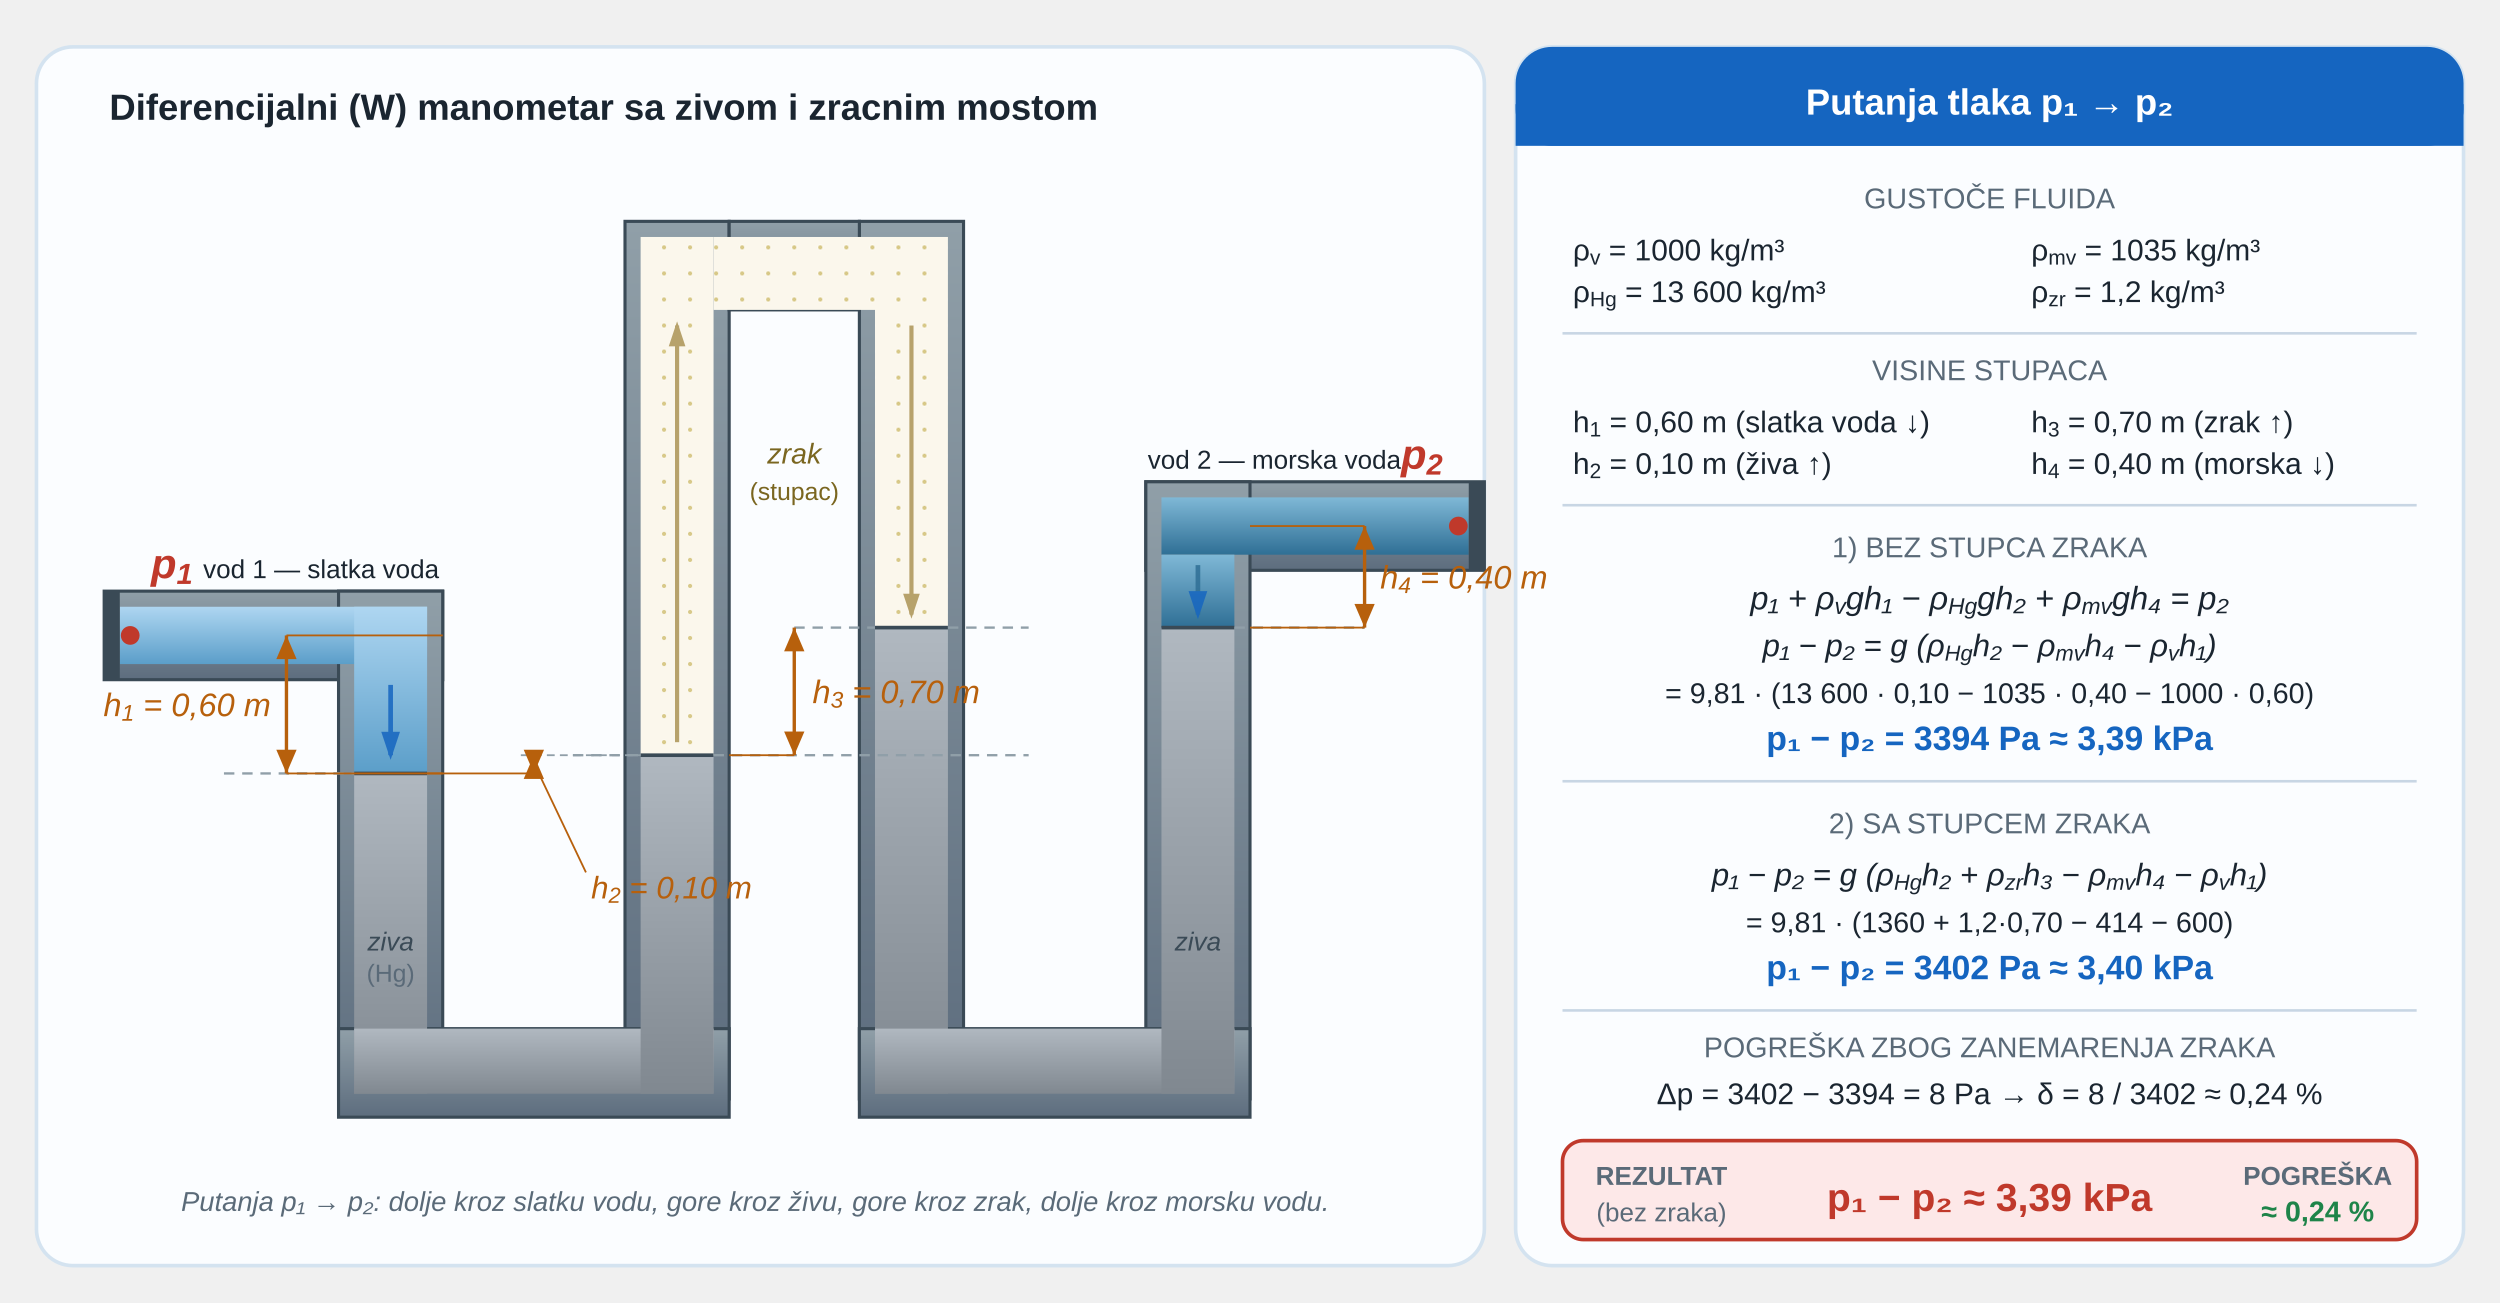
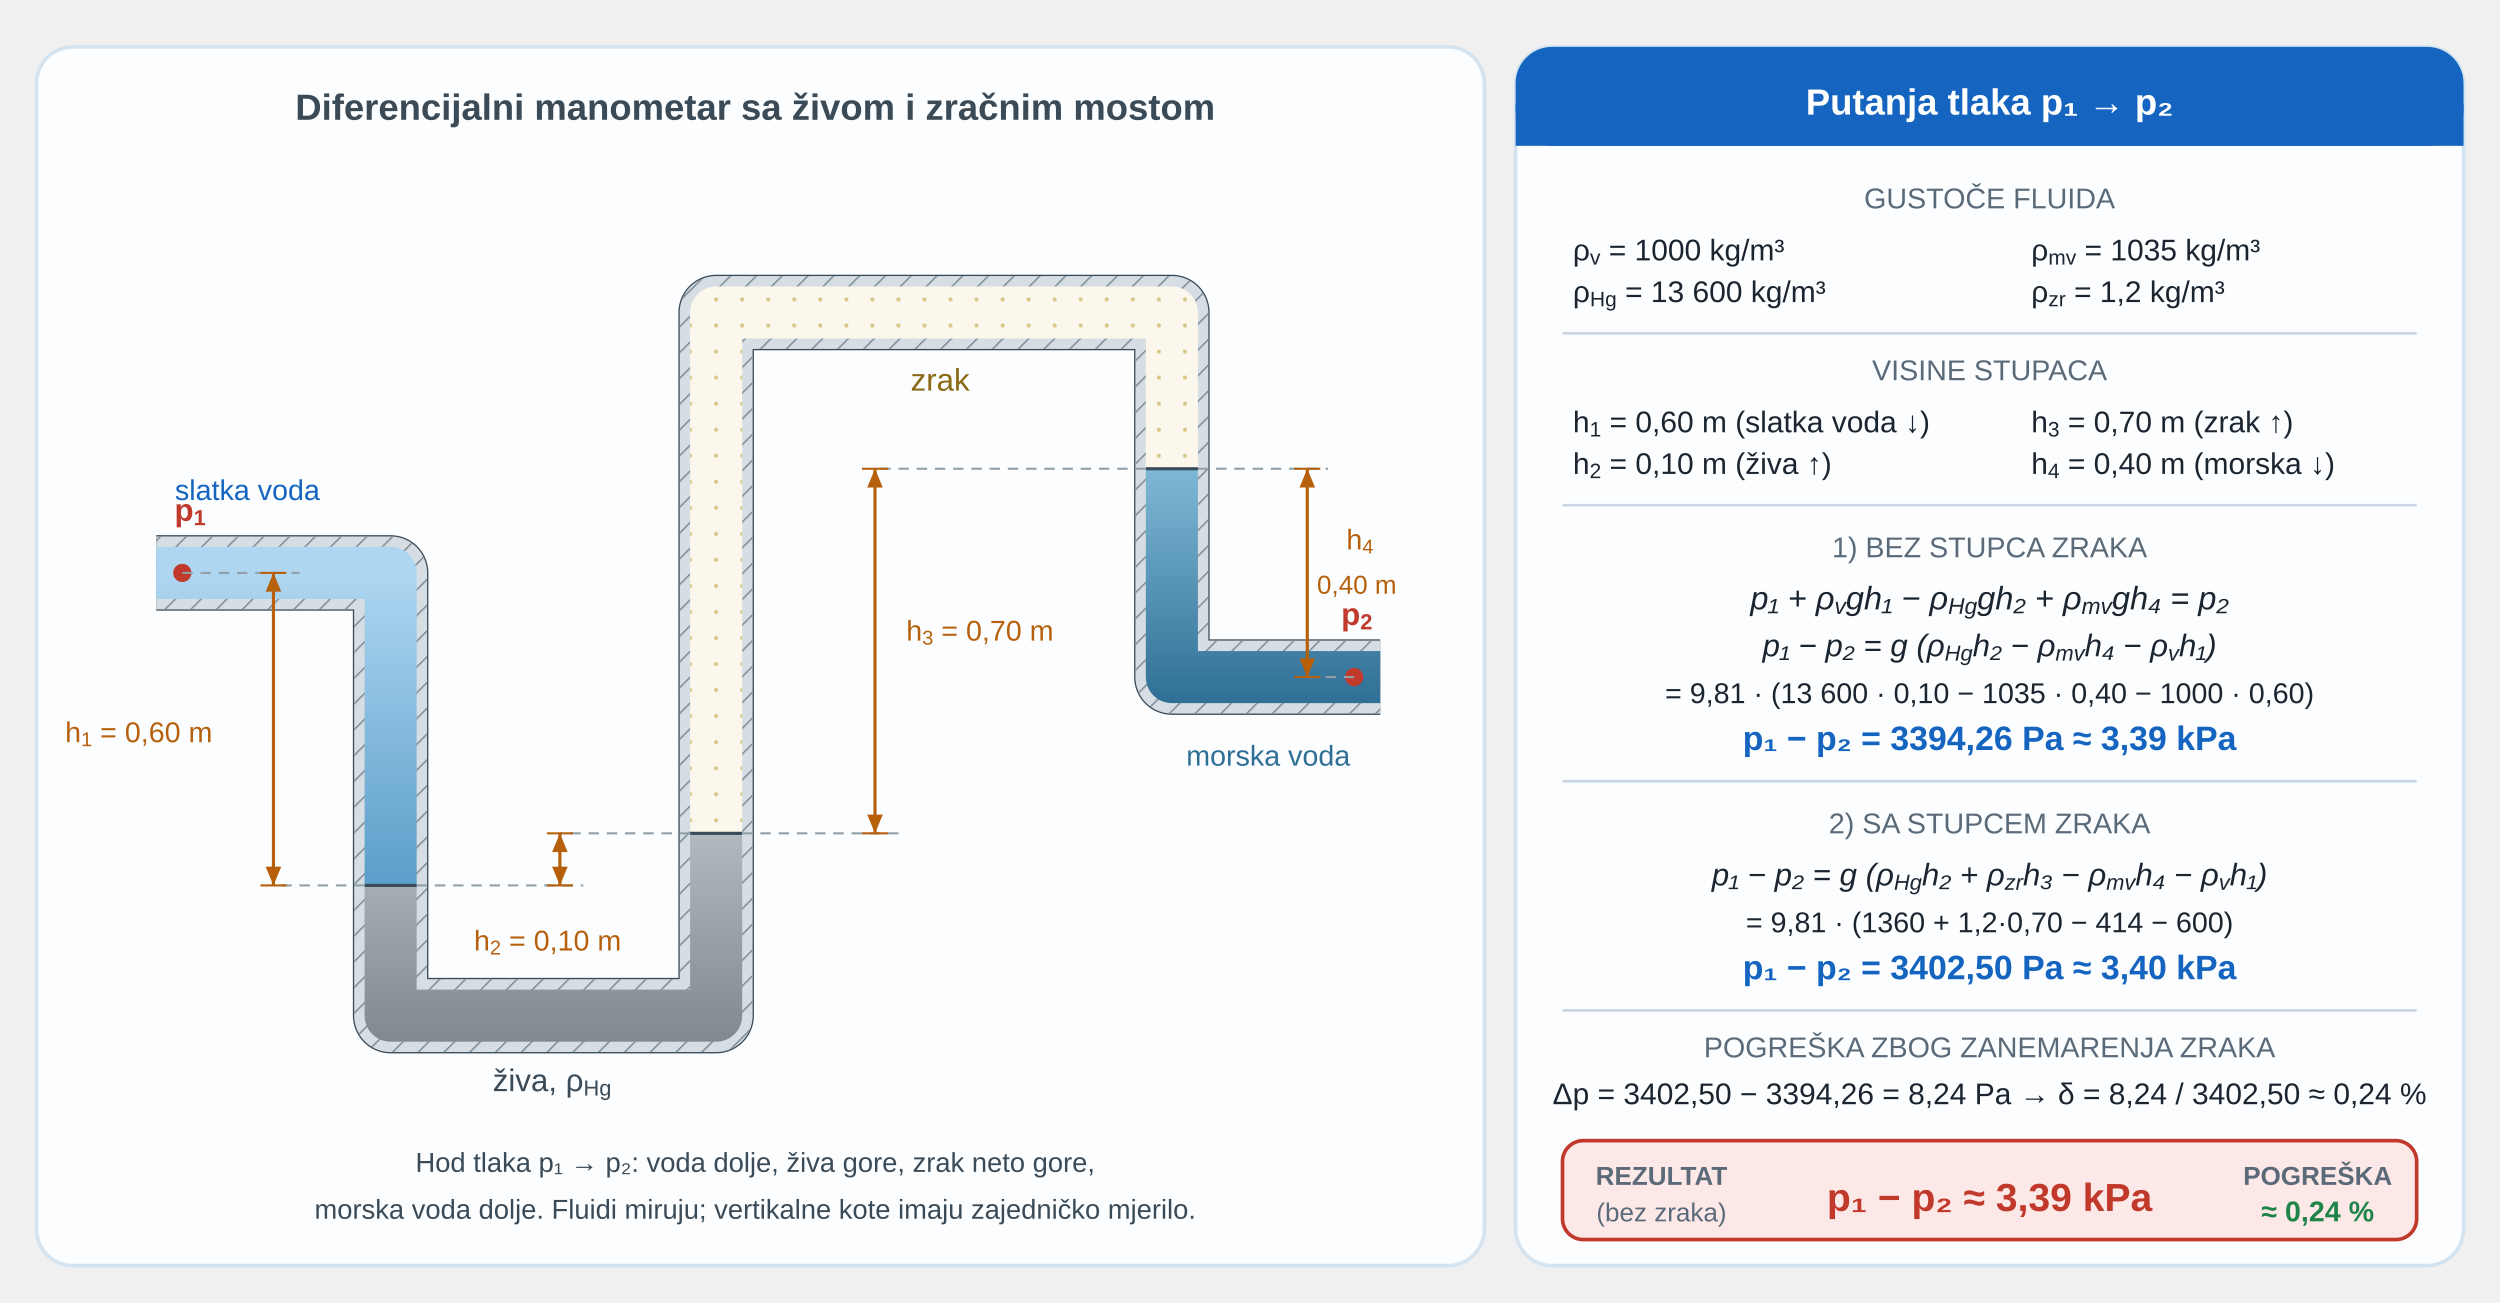
<svg xmlns="http://www.w3.org/2000/svg" viewBox="0 0 960 500" role="img" aria-labelledby="u03v1dm_title u03v1dm_desc" preserveAspectRatio="xMidYMid meet" style="display:block;width:100%;max-width:900px;height:auto;">
  <defs>
-     <linearGradient id="u03v1dm_voda" x1="0" y1="0" x2="0" y2="1">
+     <linearGradient id="u03v1dm_voda" x1="0" y1="220" x2="0" y2="340" gradientUnits="userSpaceOnUse">
      <stop offset="0" stop-color="#aed6f1" />
      <stop offset="1" stop-color="#5b9ec9" />
    </linearGradient>
-     <linearGradient id="u03v1dm_mor" x1="0" y1="0" x2="0" y2="1">
+     <linearGradient id="u03v1dm_mor" x1="0" y1="180" x2="0" y2="270" gradientUnits="userSpaceOnUse">
      <stop offset="0" stop-color="#7fb8d6" />
      <stop offset="1" stop-color="#2f6f95" />
    </linearGradient>
-     <linearGradient id="u03v1dm_hg" x1="0" y1="0" x2="0" y2="1">
+     <linearGradient id="u03v1dm_hg" x1="0" y1="320" x2="0" y2="400" gradientUnits="userSpaceOnUse">
      <stop offset="0" stop-color="#b0b8c0" />
      <stop offset="1" stop-color="#808890" />
    </linearGradient>
    <linearGradient id="u03v1dm_wall" x1="0" y1="0" x2="0" y2="1">
      <stop offset="0" stop-color="#909fa8" />
      <stop offset="1" stop-color="#5d6d7e" />
    </linearGradient>
    <pattern id="u03v1dm_zrak" width="10" height="10" patternUnits="userSpaceOnUse">
      <rect width="10" height="10" fill="#fbf7ec" />
      <circle cx="5" cy="5" r="0.8" fill="#d8c98a" />
    </pattern>
    <marker id="u03v1dm_dim" markerWidth="7" markerHeight="6" refX="7" refY="3" orient="auto">
      <path d="M0,0 L0,6 L7,3 z" fill="#b7600c" />
    </marker>
    <marker id="u03v1dm_dimL" markerWidth="7" markerHeight="6" refX="7" refY="3" orient="auto-start-reverse">
      <path d="M0,0 L0,6 L7,3 z" fill="#b7600c" />
    </marker>
    <marker id="u03v1dm_pr" markerWidth="6" markerHeight="4" refX="5" refY="2" orient="auto">
      <path d="M0,0 L0,4 L6,2 z" fill="#1565c0" />
    </marker>
    <marker id="u03v1dm_grayarrow" markerWidth="6" markerHeight="4" refX="5" refY="2" orient="auto">
      <path d="M0,0 L0,4 L6,2 z" fill="#5d6d7e" />
    </marker>
    <marker id="u03v1dm_airarrow" markerWidth="6" markerHeight="4" refX="5" refY="2" orient="auto">
      <path d="M0,0 L0,4 L6,2 z" fill="#a08540" />
    </marker>
+     <marker id="u03p2_dim" markerWidth="6" markerHeight="5" refX="6" refY="2.5" orient="auto">
+       <path d="M0 0 L0 5 L6 2.5 Z" fill="#b7600c" stroke="none" stroke-width="1.2" />
+     </marker>
+     <marker id="u03p2_dimL" markerWidth="6" markerHeight="5" refX="6" refY="2.5" orient="auto-start-reverse">
+       <path d="M0 0 L0 5 L6 2.5 Z" fill="#b7600c" stroke="none" stroke-width="1.2" />
+     </marker>
+     <pattern id="u03p2_hatch" width="7" height="7" patternUnits="userSpaceOnUse" patternTransform="rotate(45)">
+       <line x1="0" y1="0" x2="0" y2="7" stroke="#7a8a96" stroke-width="1.1" />
+     </pattern>
  </defs>
-   <rect x="14" y="18" width="556" height="468" rx="14" fill="#fbfdff" stroke="#d4e3f0" stroke-width="1.4" />
  <rect x="582" y="18" width="364" height="468" rx="14" fill="#fbfdff" stroke="#d4e3f0" stroke-width="1.4" />
-   <rect x="40" y="227" width="130" height="34" fill="url(#u03v1dm_wall)" stroke="#3a4a56" stroke-width="1.2" />
-   <rect x="440" y="185" width="130" height="34" fill="url(#u03v1dm_wall)" stroke="#3a4a56" stroke-width="1.2" />
-   <rect x="130" y="227" width="40" height="195" fill="url(#u03v1dm_wall)" stroke="#3a4a56" stroke-width="1.2" />
-   <rect x="240" y="85" width="40" height="337" fill="url(#u03v1dm_wall)" stroke="#3a4a56" stroke-width="1.2" />
-   <rect x="330" y="85" width="40" height="337" fill="url(#u03v1dm_wall)" stroke="#3a4a56" stroke-width="1.2" />
-   <rect x="440" y="185" width="40" height="237" fill="url(#u03v1dm_wall)" stroke="#3a4a56" stroke-width="1.2" />
-   <rect x="280" y="85" width="50" height="34" fill="url(#u03v1dm_wall)" stroke="#3a4a56" stroke-width="1.2" />
-   <rect x="130" y="395" width="150" height="34" fill="url(#u03v1dm_wall)" stroke="#3a4a56" stroke-width="1.2" />
-   <rect x="330" y="395" width="150" height="34" fill="url(#u03v1dm_wall)" stroke="#3a4a56" stroke-width="1.2" />
-   <rect x="136" y="297" width="28" height="123" fill="url(#u03v1dm_hg)" />
-   <rect x="136" y="395" width="138" height="25" fill="url(#u03v1dm_hg)" />
-   <rect x="246" y="290" width="28" height="130" fill="url(#u03v1dm_hg)" />
-   <rect x="336" y="241" width="28" height="179" fill="url(#u03v1dm_hg)" />
-   <rect x="336" y="395" width="138" height="25" fill="url(#u03v1dm_hg)" />
-   <rect x="446" y="241" width="28" height="179" fill="url(#u03v1dm_hg)" />
-   <rect x="246" y="91" width="28" height="199" fill="url(#u03v1dm_zrak)" />
-   <rect x="274" y="91" width="62" height="28" fill="url(#u03v1dm_zrak)" />
-   <rect x="336" y="91" width="28" height="150" fill="url(#u03v1dm_zrak)" />
-   <rect x="46" y="233" width="118" height="22" fill="url(#u03v1dm_voda)" />
-   <rect x="136" y="233" width="28" height="64" fill="url(#u03v1dm_voda)" />
-   <rect x="446" y="191" width="118" height="22" fill="url(#u03v1dm_mor)" />
-   <rect x="446" y="213" width="28" height="28" fill="url(#u03v1dm_mor)" />
-   <rect x="40" y="227" width="6" height="34" fill="#3a4a56" />
-   <rect x="564" y="185" width="6" height="34" fill="#3a4a56" />
-   <line x1="136" y1="297" x2="164" y2="297" stroke="#3a4a56" stroke-width="1.4" />
-   <line x1="246" y1="290" x2="274" y2="290" stroke="#3a4a56" stroke-width="1.4" />
-   <line x1="336" y1="241" x2="364" y2="241" stroke="#3a4a56" stroke-width="1.4" />
-   <line x1="446" y1="241" x2="474" y2="241" stroke="#3a4a56" stroke-width="1.4" />
-   <line x1="220" y1="290" x2="246" y2="290" stroke="#909fa8" stroke-width="0.9" stroke-dasharray="4,3" />
-   <line x1="274" y1="290" x2="395" y2="290" stroke="#909fa8" stroke-width="0.9" stroke-dasharray="4,3" />
-   <line x1="305" y1="241" x2="336" y2="241" stroke="#909fa8" stroke-width="0.9" stroke-dasharray="4,3" />
-   <line x1="364" y1="241" x2="395" y2="241" stroke="#909fa8" stroke-width="0.9" stroke-dasharray="4,3" />
-   <line x1="86" y1="297" x2="136" y2="297" stroke="#909fa8" stroke-width="0.9" stroke-dasharray="4,3" />
-   <line x1="474" y1="241" x2="524" y2="241" stroke="#909fa8" stroke-width="0.9" stroke-dasharray="4,3" />
-   <line x1="200" y1="290" x2="246" y2="290" stroke="#909fa8" stroke-width="0.7" stroke-dasharray="3,2" />
-   <circle cx="50" cy="244" r="3.6" fill="#c0392b" />
-   <circle cx="560" cy="202" r="3.6" fill="#c0392b" />
-   <line x1="150" y1="263" x2="150" y2="290" stroke="#1565c0" stroke-width="1.8" marker-end="url(#u03v1dm_pr)" opacity="0.85" />
-   <line x1="260" y1="285" x2="260" y2="125" stroke="#a08540" stroke-width="1.6" marker-end="url(#u03v1dm_airarrow)" opacity="0.75" />
-   <line x1="350" y1="125" x2="350" y2="236" stroke="#a08540" stroke-width="1.6" marker-end="url(#u03v1dm_airarrow)" opacity="0.75" />
-   <line x1="460" y1="217" x2="460" y2="236" stroke="#2f6f95" stroke-width="1.8" marker-end="url(#u03v1dm_pr)" opacity="0.85" />
  <rect x="582" y="18" width="364" height="38" rx="14" fill="#1565c0" />
  <rect x="582" y="40" width="364" height="16" fill="#1565c0" />
  <line x1="600" y1="128" x2="928" y2="128" stroke="#c8d6e4" stroke-width="1" />
  <line x1="600" y1="194" x2="928" y2="194" stroke="#c8d6e4" stroke-width="1" />
  <line x1="600" y1="300" x2="928" y2="300" stroke="#c8d6e4" stroke-width="1" />
  <line x1="600" y1="388" x2="928" y2="388" stroke="#c8d6e4" stroke-width="1" />
  <rect x="600" y="438" width="328" height="38" rx="8" fill="#fde8e8" stroke="#c0392b" stroke-width="1.4" />
-   <line x1="170" y1="244" x2="110" y2="244" stroke="#b7600c" stroke-width="0.7" />
-   <line x1="170" y1="297" x2="110" y2="297" stroke="#b7600c" stroke-width="0.7" />
-   <line x1="110" y1="244" x2="110" y2="297" stroke="#b7600c" stroke-width="1.3" marker-start="url(#u03v1dm_dimL)" marker-end="url(#u03v1dm_dim)" />
-   <line x1="164" y1="297" x2="205" y2="297" stroke="#b7600c" stroke-width="0.7" />
-   <line x1="205" y1="297" x2="205" y2="290" stroke="#b7600c" stroke-width="1.3" marker-start="url(#u03v1dm_dimL)" marker-end="url(#u03v1dm_dim)" />
-   <line x1="205" y1="293" x2="225" y2="335" stroke="#b7600c" stroke-width="0.7" />
-   <line x1="280" y1="290" x2="305" y2="290" stroke="#b7600c" stroke-width="0.7" />
-   <line x1="305" y1="290" x2="305" y2="241" stroke="#b7600c" stroke-width="1.3" marker-start="url(#u03v1dm_dimL)" marker-end="url(#u03v1dm_dim)" />
-   <line x1="480" y1="202" x2="524" y2="202" stroke="#b7600c" stroke-width="0.7" />
-   <line x1="480" y1="241" x2="524" y2="241" stroke="#b7600c" stroke-width="0.7" />
-   <line x1="524" y1="202" x2="524" y2="241" stroke="#b7600c" stroke-width="1.3" marker-start="url(#u03v1dm_dimL)" marker-end="url(#u03v1dm_dim)" />
-   <text x="42" y="46" font-family="'Segoe UI',Arial,sans-serif" font-size="14" font-weight="700" fill="#1a2530">Diferencijalni (W) manometar sa zivom i zracnim mostom</text>
-   <text x="58" y="222" font-family="'Segoe UI',Arial,sans-serif" font-size="16" font-weight="700" font-style="italic" fill="#c0392b">p<tspan baseline-shift="sub" font-size="0.7em">1</tspan>
-   </text>
-   <text x="78" y="222" font-family="'Segoe UI',Arial,sans-serif" font-size="10" fill="#1a2530">vod 1 — slatka voda</text>
-   <text x="554" y="180" font-family="'Segoe UI',Arial,sans-serif" font-size="16" font-weight="700" font-style="italic" fill="#c0392b" text-anchor="end">p<tspan baseline-shift="sub" font-size="0.7em">2</tspan>
-   </text>
-   <text x="538" y="180" font-family="'Segoe UI',Arial,sans-serif" font-size="10" fill="#1a2530" text-anchor="end">vod 2 — morska voda</text>
-   <text x="150" y="365" font-family="'Segoe UI',Arial,sans-serif" font-size="10" font-style="italic" fill="#3a4a56" text-anchor="middle">ziva</text>
-   <text x="150" y="377" font-family="'Segoe UI',Arial,sans-serif" font-size="9.5" fill="#5a6a78" text-anchor="middle">(Hg)</text>
-   <text x="460" y="365" font-family="'Segoe UI',Arial,sans-serif" font-size="10" font-style="italic" fill="#3a4a56" text-anchor="middle">ziva</text>
-   <text x="305" y="178" font-family="'Segoe UI',Arial,sans-serif" font-size="11" font-style="italic" fill="#7a6620" text-anchor="middle">zrak</text>
-   <text x="305" y="192" font-family="'Segoe UI',Arial,sans-serif" font-size="9.5" fill="#7a6620" text-anchor="middle">(stupac)</text>
-   <text x="290" y="465" font-family="'Segoe UI',Arial,sans-serif" font-size="10.5" font-style="italic" fill="#5a6a78" text-anchor="middle">Putanja p₁ → p₂: dolje kroz slatku vodu, gore kroz živu, gore kroz zrak, dolje kroz morsku vodu.</text>
  <text x="764" y="44" font-family="'Segoe UI',Arial,sans-serif" font-size="14" font-weight="700" text-anchor="middle" fill="#ffffff">Putanja tlaka p₁ → p₂</text>
  <text x="764" y="80" font-family="'Segoe UI',Arial,sans-serif" font-size="11" text-anchor="middle" fill="#5a6a78">GUSTOČE FLUIDA</text>
  <text x="604" y="100" font-family="'Segoe UI',Arial,sans-serif" font-size="11.5" fill="#1a2530">ρ<tspan baseline-shift="sub" font-size="0.7em">v</tspan> = 1000 kg/m³</text>
  <text x="780" y="100" font-family="'Segoe UI',Arial,sans-serif" font-size="11.5" fill="#1a2530">ρ<tspan baseline-shift="sub" font-size="0.7em">mv</tspan> = 1035 kg/m³</text>
  <text x="604" y="116" font-family="'Segoe UI',Arial,sans-serif" font-size="11.5" fill="#1a2530">ρ<tspan baseline-shift="sub" font-size="0.7em">Hg</tspan> = 13 600 kg/m³</text>
  <text x="780" y="116" font-family="'Segoe UI',Arial,sans-serif" font-size="11.5" fill="#1a2530">ρ<tspan baseline-shift="sub" font-size="0.7em">zr</tspan> = 1,2 kg/m³</text>
  <text x="764" y="146" font-family="'Segoe UI',Arial,sans-serif" font-size="11" text-anchor="middle" fill="#5a6a78">VISINE STUPACA</text>
  <text x="604" y="166" font-family="'Segoe UI',Arial,sans-serif" font-size="11.5" fill="#1a2530">h<tspan baseline-shift="sub" font-size="0.7em">1</tspan> = 0,60 m  (slatka voda ↓)</text>
  <text x="604" y="182" font-family="'Segoe UI',Arial,sans-serif" font-size="11.5" fill="#1a2530">h<tspan baseline-shift="sub" font-size="0.7em">2</tspan> = 0,10 m  (živa ↑)</text>
  <text x="780" y="166" font-family="'Segoe UI',Arial,sans-serif" font-size="11.5" fill="#1a2530">h<tspan baseline-shift="sub" font-size="0.7em">3</tspan> = 0,70 m  (zrak ↑)</text>
  <text x="780" y="182" font-family="'Segoe UI',Arial,sans-serif" font-size="11.5" fill="#1a2530">h<tspan baseline-shift="sub" font-size="0.7em">4</tspan> = 0,40 m  (morska ↓)</text>
  <text x="764" y="214" font-family="'Segoe UI',Arial,sans-serif" font-size="11" text-anchor="middle" fill="#5a6a78">1) BEZ STUPCA ZRAKA</text>
  <text x="764" y="234" font-family="'Segoe UI',Arial,sans-serif" font-size="12.5" font-style="italic" text-anchor="middle" fill="#1a2530">p₁ + ρ<tspan baseline-shift="sub" font-size="0.7em">v</tspan>gh₁ − ρ<tspan baseline-shift="sub" font-size="0.7em">Hg</tspan>gh₂ + ρ<tspan baseline-shift="sub" font-size="0.7em">mv</tspan>gh₄ = p₂</text>
  <text x="764" y="252" font-family="'Segoe UI',Arial,sans-serif" font-size="12" font-style="italic" text-anchor="middle" fill="#1a2530">p₁ − p₂ = g (ρ<tspan baseline-shift="sub" font-size="0.7em">Hg</tspan>h₂ − ρ<tspan baseline-shift="sub" font-size="0.7em">mv</tspan>h₄ − ρ<tspan baseline-shift="sub" font-size="0.7em">v</tspan>h₁)</text>
  <text x="764" y="270" font-family="'Segoe UI',Arial,sans-serif" font-size="11" text-anchor="middle" fill="#1a2530">= 9,81 · (13 600 · 0,10 − 1035 · 0,40 − 1000 · 0,60)</text>
-   <text x="764" y="288" font-family="'Segoe UI',Arial,sans-serif" font-size="13" font-weight="700" text-anchor="middle" fill="#1565c0">p₁ − p₂ = 3394 Pa ≈ 3,39 kPa</text>
+   <text x="764" y="288" font-family="'Segoe UI',Arial,sans-serif" font-size="13" font-weight="700" text-anchor="middle" fill="#1565c0">p₁ − p₂ = 3394,26 Pa ≈ 3,39 kPa</text>
  <text x="764" y="320" font-family="'Segoe UI',Arial,sans-serif" font-size="11" text-anchor="middle" fill="#5a6a78">2) SA STUPCEM ZRAKA</text>
  <text x="764" y="340" font-family="'Segoe UI',Arial,sans-serif" font-size="12" font-style="italic" text-anchor="middle" fill="#1a2530">p₁ − p₂ = g (ρ<tspan baseline-shift="sub" font-size="0.7em">Hg</tspan>h₂ + ρ<tspan baseline-shift="sub" font-size="0.7em">zr</tspan>h₃ − ρ<tspan baseline-shift="sub" font-size="0.7em">mv</tspan>h₄ − ρ<tspan baseline-shift="sub" font-size="0.7em">v</tspan>h₁)</text>
  <text x="764" y="358" font-family="'Segoe UI',Arial,sans-serif" font-size="11" text-anchor="middle" fill="#1a2530">= 9,81 · (1360 + 1,2·0,70 − 414 − 600)</text>
-   <text x="764" y="376" font-family="'Segoe UI',Arial,sans-serif" font-size="13" font-weight="700" text-anchor="middle" fill="#1565c0">p₁ − p₂ = 3402 Pa ≈ 3,40 kPa</text>
+   <text x="764" y="376" font-family="'Segoe UI',Arial,sans-serif" font-size="13" font-weight="700" text-anchor="middle" fill="#1565c0">p₁ − p₂ = 3402,50 Pa ≈ 3,40 kPa</text>
  <text x="764" y="406" font-family="'Segoe UI',Arial,sans-serif" font-size="11" text-anchor="middle" fill="#5a6a78">POGREŠKA ZBOG ZANEMARENJA ZRAKA</text>
-   <text x="764" y="424" font-family="'Segoe UI',Arial,sans-serif" font-size="11.5" text-anchor="middle" fill="#1a2530">Δp = 3402 − 3394 = 8 Pa  →  δ = 8 / 3402 ≈ 0,24 %</text>
+   <text x="764" y="424" font-family="'Segoe UI',Arial,sans-serif" font-size="11.5" text-anchor="middle" fill="#1a2530">Δp = 3402,50 − 3394,26 = 8,24 Pa  →  δ = 8,24 / 3402,50 ≈ 0,24 %</text>
  <text x="638" y="455" font-family="'Segoe UI',Arial,sans-serif" font-size="10" font-weight="700" text-anchor="middle" fill="#5a6a78">REZULTAT</text>
  <text x="638" y="469" font-family="'Segoe UI',Arial,sans-serif" font-size="10" text-anchor="middle" fill="#5a6a78">(bez zraka)</text>
  <text x="764" y="465" font-family="'Segoe UI',Arial,sans-serif" font-size="15" font-weight="700" text-anchor="middle" fill="#c0392b">p₁ − p₂ ≈ 3,39 kPa</text>
  <text x="890" y="455" font-family="'Segoe UI',Arial,sans-serif" font-size="10" font-weight="700" text-anchor="middle" fill="#5a6a78">POGREŠKA</text>
  <text x="890" y="469" font-family="'Segoe UI',Arial,sans-serif" font-size="11" font-weight="700" text-anchor="middle" fill="#1e8449">≈ 0,24 %</text>
-   <text x="104" y="275" font-family="'Segoe UI',Arial,sans-serif" font-size="12.5" font-style="italic" text-anchor="end" fill="#b7600c">h<tspan baseline-shift="sub" font-size="0.7em">1</tspan> = 0,60 m</text>
-   <text x="227" y="345" font-family="'Segoe UI',Arial,sans-serif" font-size="12" font-style="italic" fill="#b7600c">h<tspan baseline-shift="sub" font-size="0.7em">2</tspan> = 0,10 m</text>
-   <text x="312" y="270" font-family="'Segoe UI',Arial,sans-serif" font-size="12.5" font-style="italic" fill="#b7600c">h<tspan baseline-shift="sub" font-size="0.7em">3</tspan> = 0,70 m</text>
-   <text x="530" y="226" font-family="'Segoe UI',Arial,sans-serif" font-size="12.5" font-style="italic" fill="#b7600c">h<tspan baseline-shift="sub" font-size="0.7em">4</tspan> = 0,40 m</text>
+   <g font-family="'Segoe UI',Arial,sans-serif">
+     <rect x="14" y="18" width="556" height="468" fill="#fbfdff" stroke="#d4e3f0" stroke-width="1.4" rx="14" />
+     <text x="290" y="46" font-family="'Segoe UI',Arial,sans-serif" font-size="14" fill="#3a4a56" text-anchor="middle" font-weight="700">Diferencijalni manometar sa živom i zračnim mostom</text>
+     <path d="M60 220 H150 V390 H275 V120 H450 V260 H530" fill="none" stroke="#3a4a56" stroke-width="29" stroke-linejoin="round" />
+     <path d="M60 220 H150 V390 H275 V120 H450 V260 H530" fill="none" stroke="#d7dee3" stroke-width="28" stroke-linejoin="round" />
+     <path d="M60 220 H150 V390 H275 V120 H450 V260 H530" fill="none" stroke="url(#u03p2_hatch)" stroke-width="28" stroke-linejoin="round" />
+     <path d="M60 220 H150 V340" fill="none" stroke="url(#u03v1dm_voda)" stroke-width="20" stroke-linejoin="round" />
+     <path d="M150 340 V390 H275 V320" fill="none" stroke="url(#u03v1dm_hg)" stroke-width="20" stroke-linejoin="round" />
+     <path d="M275 320 V120 H450 V180" fill="none" stroke="url(#u03v1dm_zrak)" stroke-width="20" stroke-linejoin="round" />
+     <path d="M450 180 V260 H530" fill="none" stroke="url(#u03v1dm_mor)" stroke-width="20" stroke-linejoin="round" />
+     <line x1="140" y1="340" x2="160" y2="340" stroke="#3a4a56" stroke-width="1.2" />
+     <line x1="265" y1="320" x2="285" y2="320" stroke="#3a4a56" stroke-width="1.2" />
+     <line x1="440" y1="180" x2="460" y2="180" stroke="#3a4a56" stroke-width="1.2" />
+     <circle cx="70" cy="220" r="3.5" fill="#c0392b" />
+     <text x="67" y="200" font-family="'Segoe UI',Arial,sans-serif" font-size="12" fill="#c0392b" text-anchor="start" font-weight="700">p<tspan baseline-shift="sub" font-size="0.7em">1</tspan>
+     </text>
+     <circle cx="520" cy="260" r="3.5" fill="#c0392b" />
+     <text x="515" y="240" font-family="'Segoe UI',Arial,sans-serif" font-size="12" fill="#c0392b" text-anchor="start" font-weight="700">p<tspan baseline-shift="sub" font-size="0.7em">2</tspan>
+     </text>
+     <text x="95" y="192" font-family="'Segoe UI',Arial,sans-serif" font-size="11" fill="#1565c0" text-anchor="middle">slatka voda</text>
+     <text x="487" y="294" font-family="'Segoe UI',Arial,sans-serif" font-size="11" fill="#2f6f95" text-anchor="middle">morska voda</text>
+     <text x="361" y="150" font-family="'Segoe UI',Arial,sans-serif" font-size="12" fill="#8b6914" text-anchor="middle">zrak</text>
+     <text x="212" y="419" font-family="'Segoe UI',Arial,sans-serif" font-size="12" fill="#3a4a56" text-anchor="middle">živa, ρ<tspan baseline-shift="sub" font-size="0.7em">Hg</tspan>
+     </text>
+     <line x1="70" y1="220" x2="115" y2="220" stroke="#909fa8" stroke-width="0.8" stroke-dasharray="4,3" />
+     <line x1="140" y1="340" x2="105" y2="340" stroke="#909fa8" stroke-width="0.8" stroke-dasharray="4,3" />
+     <line x1="160" y1="340" x2="224" y2="340" stroke="#909fa8" stroke-width="0.8" stroke-dasharray="4,3" />
+     <line x1="265" y1="320" x2="215" y2="320" stroke="#909fa8" stroke-width="0.8" stroke-dasharray="4,3" />
+     <line x1="285" y1="320" x2="346" y2="320" stroke="#909fa8" stroke-width="0.8" stroke-dasharray="4,3" />
+     <line x1="440" y1="180" x2="336" y2="180" stroke="#909fa8" stroke-width="0.8" stroke-dasharray="4,3" />
+     <line x1="460" y1="180" x2="510" y2="180" stroke="#909fa8" stroke-width="0.8" stroke-dasharray="4,3" />
+     <line x1="520" y1="260" x2="502" y2="260" stroke="#909fa8" stroke-width="0.8" stroke-dasharray="4,3" />
+     <line x1="100" y1="220" x2="110" y2="220" stroke="#b7600c" stroke-width="0.8" />
+     <line x1="100" y1="340" x2="110" y2="340" stroke="#b7600c" stroke-width="0.8" />
+     <line x1="105" y1="220" x2="105" y2="340" stroke="#b7600c" stroke-width="1.2" marker-start="url(#u03p2_dimL)" marker-end="url(#u03p2_dim)" />
+     <text x="25" y="285" font-family="'Segoe UI',Arial,sans-serif" font-size="11" fill="#b7600c" text-anchor="start">h<tspan baseline-shift="sub" font-size="0.7em">1</tspan> = 0,60 m</text>
+     <line x1="210" y1="320" x2="220" y2="320" stroke="#b7600c" stroke-width="0.8" />
+     <line x1="210" y1="340" x2="220" y2="340" stroke="#b7600c" stroke-width="0.8" />
+     <line x1="215" y1="320" x2="215" y2="340" stroke="#b7600c" stroke-width="1.2" marker-start="url(#u03p2_dimL)" marker-end="url(#u03p2_dim)" />
+     <text x="182" y="365" font-family="'Segoe UI',Arial,sans-serif" font-size="11" fill="#b7600c" text-anchor="start">h<tspan baseline-shift="sub" font-size="0.7em">2</tspan> = 0,10 m</text>
+     <line x1="331" y1="180" x2="341" y2="180" stroke="#b7600c" stroke-width="0.8" />
+     <line x1="331" y1="320" x2="341" y2="320" stroke="#b7600c" stroke-width="0.8" />
+     <line x1="336" y1="180" x2="336" y2="320" stroke="#b7600c" stroke-width="1.2" marker-start="url(#u03p2_dimL)" marker-end="url(#u03p2_dim)" />
+     <text x="348" y="246" font-family="'Segoe UI',Arial,sans-serif" font-size="11" fill="#b7600c" text-anchor="start">h<tspan baseline-shift="sub" font-size="0.7em">3</tspan> = 0,70 m</text>
+     <line x1="497" y1="180" x2="507" y2="180" stroke="#b7600c" stroke-width="0.8" />
+     <line x1="497" y1="260" x2="507" y2="260" stroke="#b7600c" stroke-width="0.8" />
+     <line x1="502" y1="180" x2="502" y2="260" stroke="#b7600c" stroke-width="1.2" marker-start="url(#u03p2_dimL)" marker-end="url(#u03p2_dim)" />
+     <text x="517" y="211" font-family="'Segoe UI',Arial,sans-serif" font-size="11" fill="#b7600c" text-anchor="start">h<tspan baseline-shift="sub" font-size="0.7em">4</tspan>
+     </text>
+     <text x="521" y="228" font-family="'Segoe UI',Arial,sans-serif" font-size="10" fill="#b7600c" text-anchor="middle">0,40 m</text>
+     <text x="290" y="450" font-family="'Segoe UI',Arial,sans-serif" font-size="10.5" fill="#3a4a56" text-anchor="middle">Hod tlaka p₁ → p₂: voda dolje, živa gore, zrak neto gore,</text>
+     <text x="290" y="468" font-family="'Segoe UI',Arial,sans-serif" font-size="10.5" fill="#3a4a56" text-anchor="middle">morska voda dolje. Fluidi miruju; vertikalne kote imaju zajedničko mjerilo.</text>
+   </g>
</svg>
